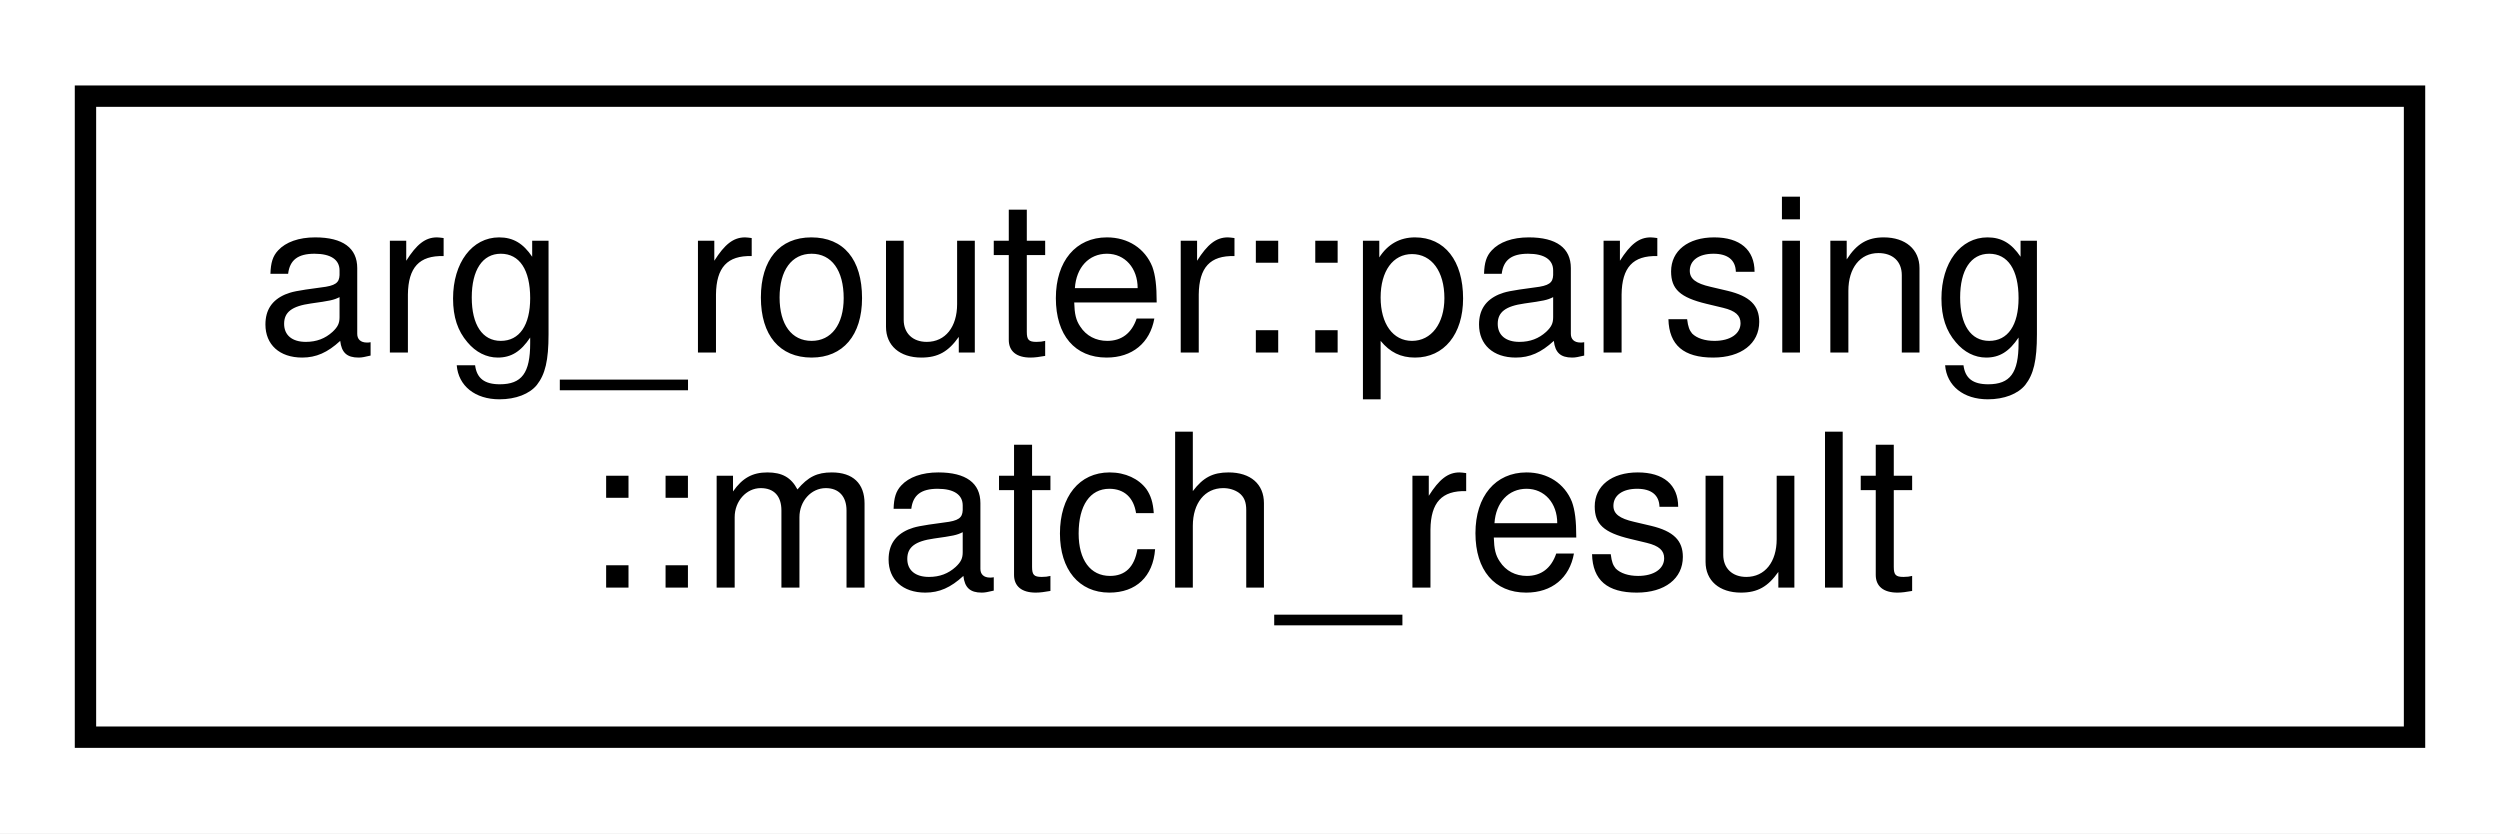
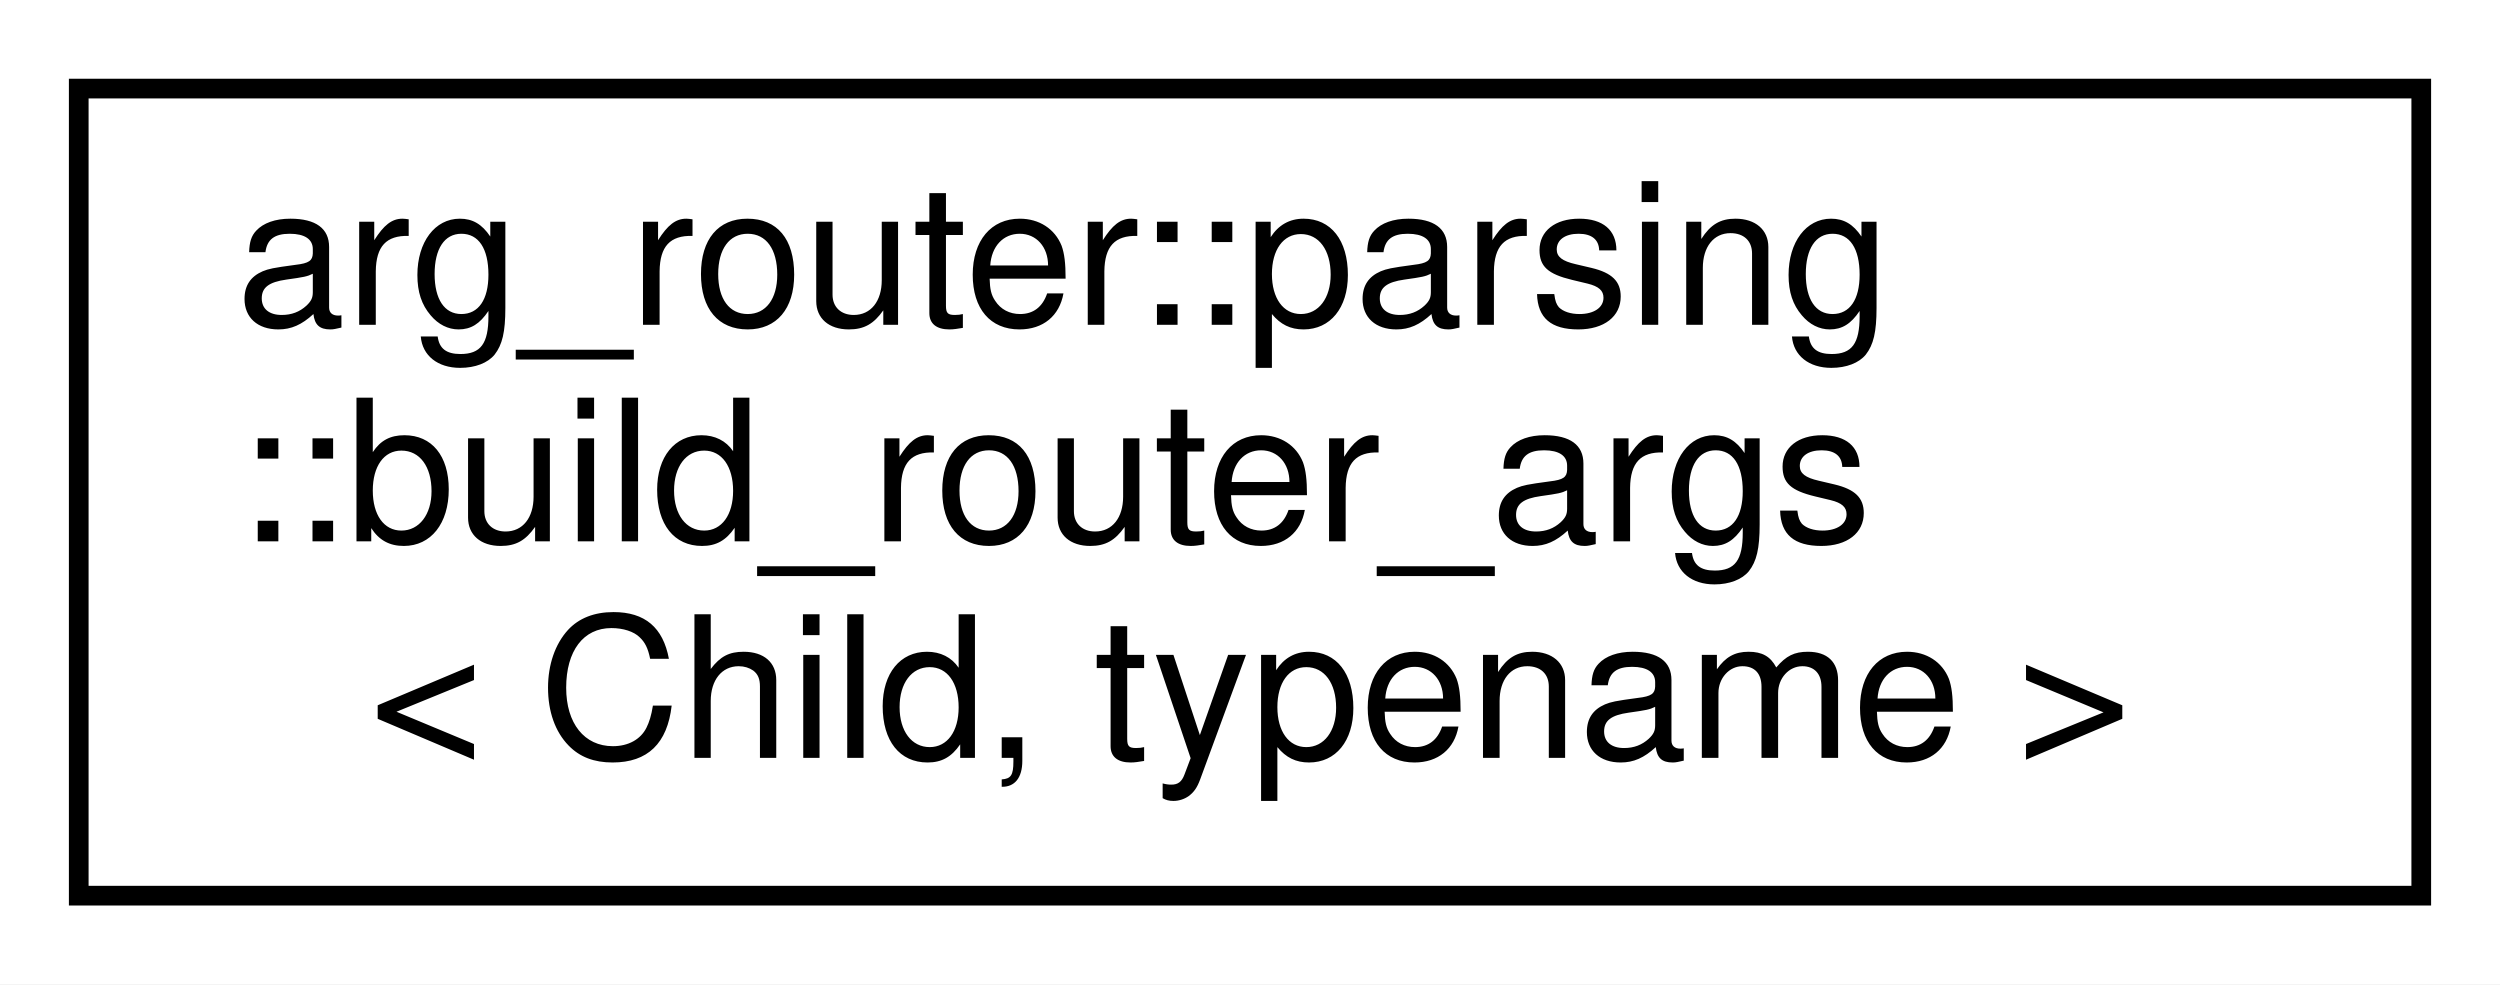
- <svg xmlns="http://www.w3.org/2000/svg" xmlns:xlink="http://www.w3.org/1999/xlink" width="117pt" height="39pt" viewBox="0.00 0.00 117.00 39.00">
-   <g id="graph0" class="graph" transform="scale(1 1) rotate(0) translate(4 35)">
-     <polygon fill="white" stroke="transparent" points="-4,4 -4,-35 113,-35 113,4 -4,4" />
+ <svg xmlns="http://www.w3.org/2000/svg" xmlns:xlink="http://www.w3.org/1999/xlink" width="127pt" height="50pt" viewBox="0.00 0.00 127.00 50.00">
+   <g id="graph0" class="graph" transform="scale(1 1) rotate(0) translate(4 46)">
+     <polygon fill="white" stroke="transparent" points="-4,4 -4,-46 123,-46 123,4 -4,4" />
    <g id="node1" class="node">
      <g id="a_node1">
-         <a xlink:href="structarg__router_1_1parsing_1_1match__result.html" target="_top" xlink:title=" ">
-           <polygon fill="white" stroke="black" points="0,-0.5 0,-30.5 109,-30.5 109,-0.5 0,-0.5" />
-           <text text-anchor="start" x="8" y="-18.5" font-family="Helvetica,sans-Serif" font-size="10.00">arg_router::parsing</text>
-           <text text-anchor="middle" x="54.5" y="-7.5" font-family="Helvetica,sans-Serif" font-size="10.00">::match_result</text>
+         <a xlink:href="structarg__router_1_1parsing_1_1build__router__args.html" target="_top" xlink:title=" ">
+           <polygon fill="white" stroke="black" points="0,-0.5 0,-41.5 119,-41.5 119,-0.5 0,-0.5" />
+           <text text-anchor="start" x="8" y="-29.5" font-family="Helvetica,sans-Serif" font-size="10.00">arg_router::parsing</text>
+           <text text-anchor="start" x="8" y="-18.5" font-family="Helvetica,sans-Serif" font-size="10.00">::build_router_args</text>
+           <text text-anchor="middle" x="59.5" y="-7.5" font-family="Helvetica,sans-Serif" font-size="10.00">&lt; Child, typename &gt;</text>
        </a>
      </g>
    </g>
  </g>
</svg>
